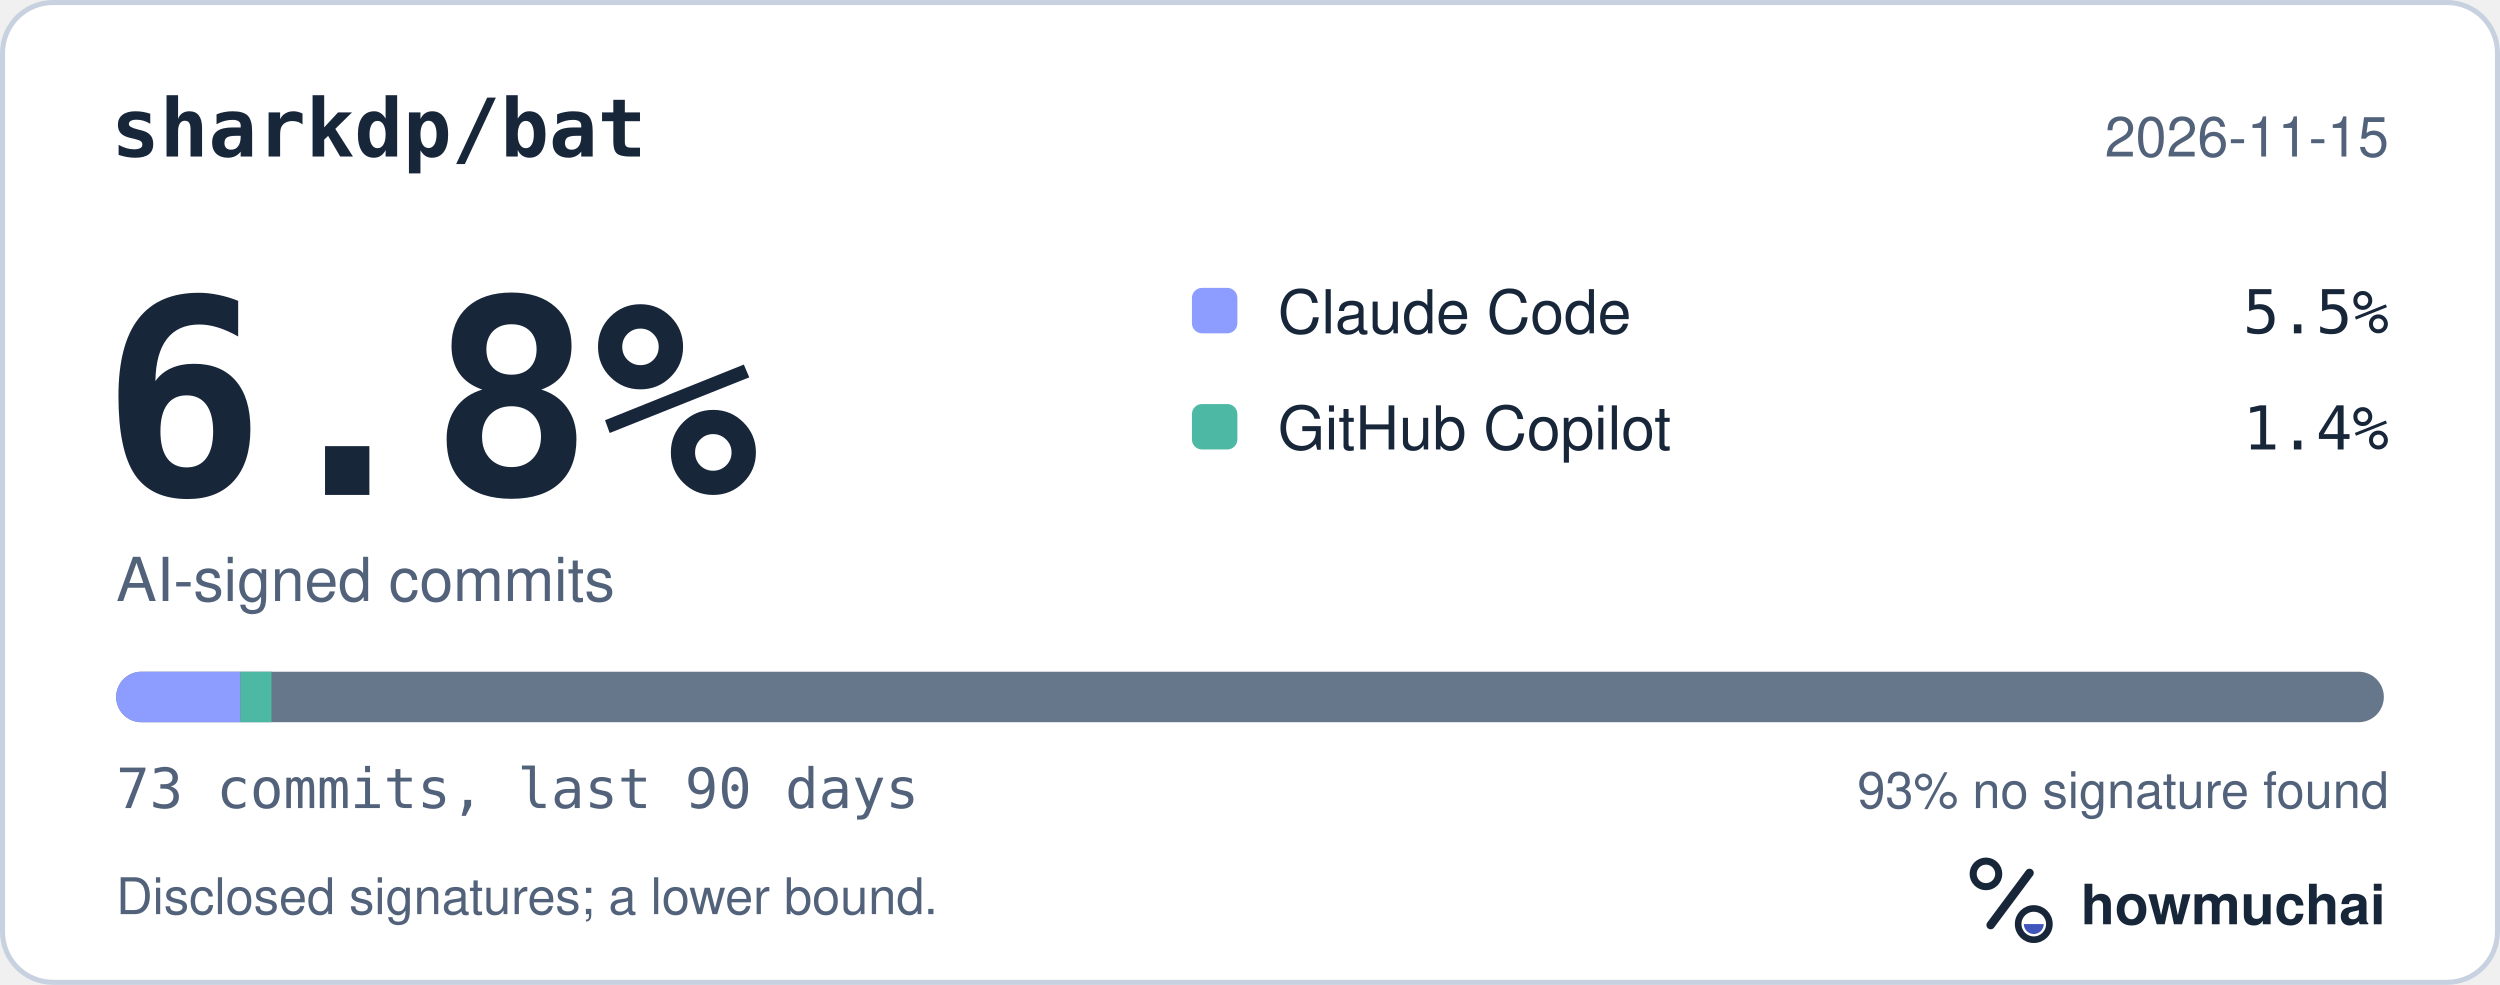
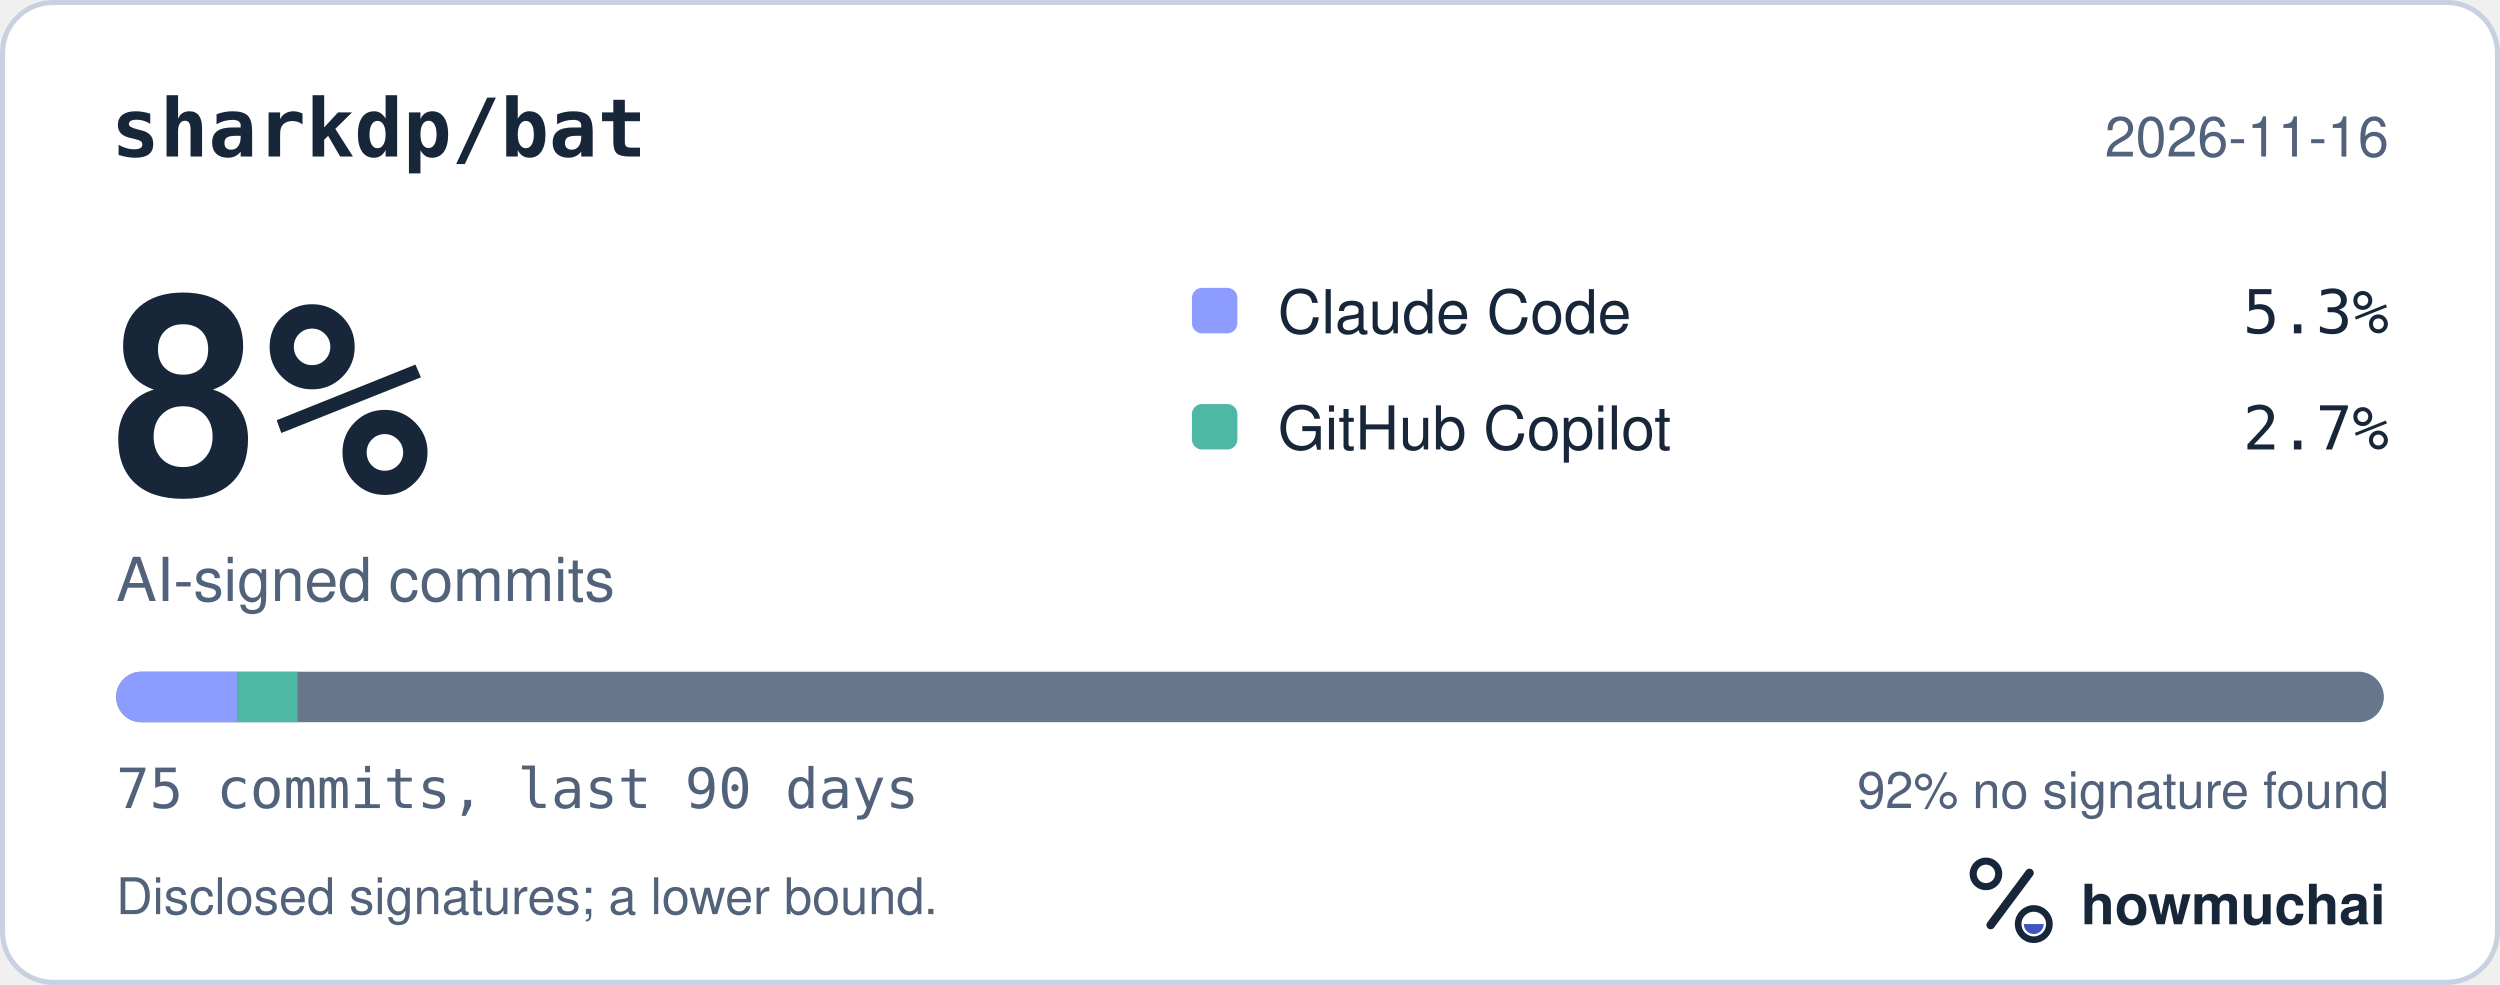
<svg xmlns="http://www.w3.org/2000/svg" width="495" height="195" viewBox="0 0 495 195" role="img" aria-labelledby="hm-t hm-d">
  <rect x="0.5" y="0.5" width="494" height="194" rx="10" fill="#FFFFFF" stroke="#C7D1DF" />
  <text x="22" y="31" fill="#18263A" font-family="ui-monospace, SF Mono, Menlo, Consolas, IBM Plex Mono, monospace" font-size="16" font-weight="600">sharkdp/bat</text>
-   <text x="473" y="31" fill="#52627A" font-family="-apple-system, BlinkMacSystemFont, Segoe UI, Helvetica, Arial, Fira Sans, sans-serif" font-size="11" text-anchor="end">2026-11-15</text>
-   <text x="20" y="98" fill="#18263A" font-family="ui-monospace, SF Mono, Menlo, Consolas, IBM Plex Mono, monospace" font-size="54" font-weight="700">6.8%</text>
+   <text x="473" y="31" fill="#52627A" font-family="-apple-system, BlinkMacSystemFont, Segoe UI, Helvetica, Arial, Fira Sans, sans-serif" font-size="11" text-anchor="end">2026-11-16</text>
+   <text x="20" y="98" fill="#18263A" font-family="ui-monospace, SF Mono, Menlo, Consolas, IBM Plex Mono, monospace" font-size="54" font-weight="700">8%</text>
  <text x="23" y="119" fill="#52627A" font-family="-apple-system, BlinkMacSystemFont, Segoe UI, Helvetica, Arial, Fira Sans, sans-serif" font-size="12">AI-signed commits</text>
  <rect x="236" y="57" width="9" height="9" rx="2" fill="#8D9DFF" />
  <text x="253" y="66" fill="#18263A" font-family="-apple-system, BlinkMacSystemFont, Segoe UI, Helvetica, Arial, Fira Sans, sans-serif" font-size="12">Claude Code</text>
-   <text x="473" y="66" fill="#18263A" font-family="ui-monospace, SF Mono, Menlo, Consolas, IBM Plex Mono, monospace" font-size="12" text-anchor="end">5.5%</text>
+   <text x="473" y="66" fill="#18263A" font-family="ui-monospace, SF Mono, Menlo, Consolas, IBM Plex Mono, monospace" font-size="12" text-anchor="end">5.3%</text>
  <rect x="236" y="80" width="9" height="9" rx="2" fill="#4DB8A4" />
  <text x="253" y="89" fill="#18263A" font-family="-apple-system, BlinkMacSystemFont, Segoe UI, Helvetica, Arial, Fira Sans, sans-serif" font-size="12">GitHub Copilot</text>
-   <text x="473" y="89" fill="#18263A" font-family="ui-monospace, SF Mono, Menlo, Consolas, IBM Plex Mono, monospace" font-size="12" text-anchor="end">1.4%</text>
+   <text x="473" y="89" fill="#18263A" font-family="ui-monospace, SF Mono, Menlo, Consolas, IBM Plex Mono, monospace" font-size="12" text-anchor="end">2.7%</text>
  <defs>
    <clipPath id="hm-bar">
      <rect x="23" y="133" width="449" height="10" rx="5" />
    </clipPath>
  </defs>
  <rect x="23" y="133" width="449" height="10" rx="5" fill="#66768B" />
  <g clip-path="url(#hm-bar)">
-     <rect x="23.00" y="133" width="24.60" height="10" fill="#8D9DFF" />
-     <rect x="47.60" y="133" width="6.15" height="10" fill="#4DB8A4" />
+     <rect x="23.00" y="133" width="23.95" height="10" fill="#8D9DFF" />
+     <rect x="46.95" y="133" width="11.97" height="10" fill="#4DB8A4" />
  </g>
-   <text x="23" y="160" fill="#52627A" font-family="ui-monospace, SF Mono, Menlo, Consolas, IBM Plex Mono, monospace" font-size="11">73 commits, last 90 days</text>
-   <text x="473" y="160" fill="#52627A" font-family="-apple-system, BlinkMacSystemFont, Segoe UI, Helvetica, Arial, Fira Sans, sans-serif" font-size="10" text-anchor="end">93% no signature found</text>
+   <text x="23" y="160" fill="#52627A" font-family="ui-monospace, SF Mono, Menlo, Consolas, IBM Plex Mono, monospace" font-size="11">75 commits, last 90 days</text>
+   <text x="473" y="160" fill="#52627A" font-family="-apple-system, BlinkMacSystemFont, Segoe UI, Helvetica, Arial, Fira Sans, sans-serif" font-size="10" text-anchor="end">92% no signature found</text>
  <text x="23" y="181" fill="#52627A" font-family="-apple-system, BlinkMacSystemFont, Segoe UI, Helvetica, Arial, Fira Sans, sans-serif" font-size="10">Disclosed signatures; a lower bound.</text>
  <g transform="translate(386 166) scale(0.046875)">
    <circle cx="154" cy="150" r="54" fill="none" stroke="#18263A" stroke-width="30" />
    <path d="M174 366 338 146" fill="none" stroke="#18263A" stroke-width="36" stroke-linecap="round" />
    <circle cx="356" cy="362" r="66" fill="none" stroke="#18263A" stroke-width="28" />
    <path d="M314 362a42 42 0 0 0 84 0Z" fill="#4056BC" />
  </g>
  <text x="412" y="183" fill="#18263A" font-family="-apple-system, BlinkMacSystemFont, Segoe UI, Helvetica, Arial, Fira Sans, sans-serif" font-size="11" font-weight="650">howmuchai</text>
</svg>
